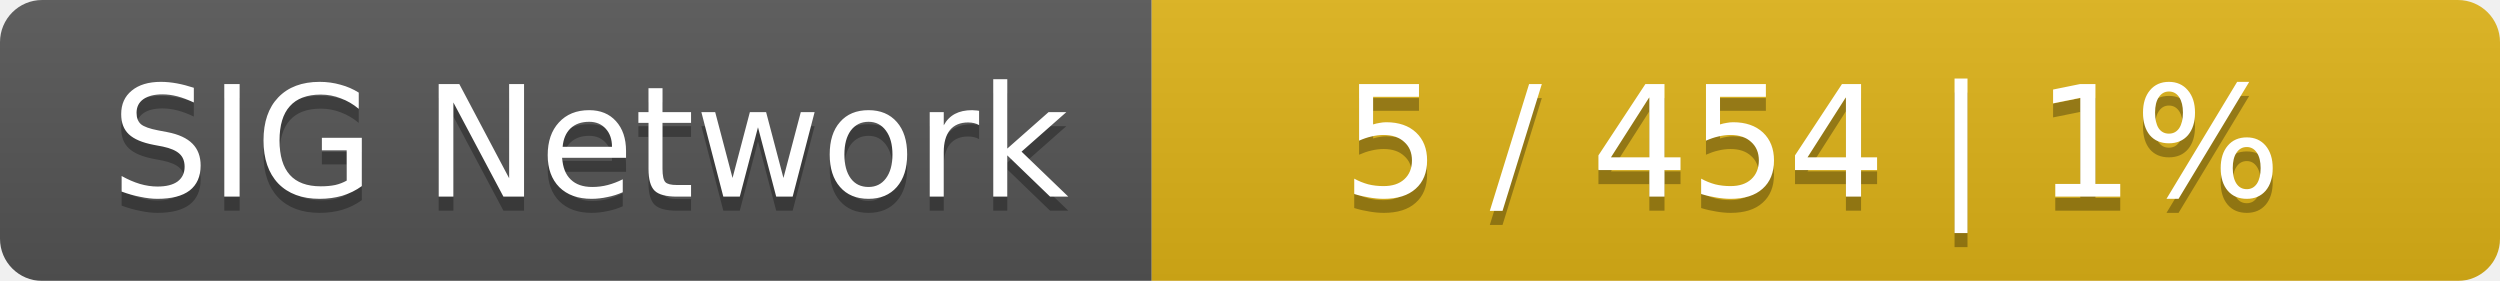
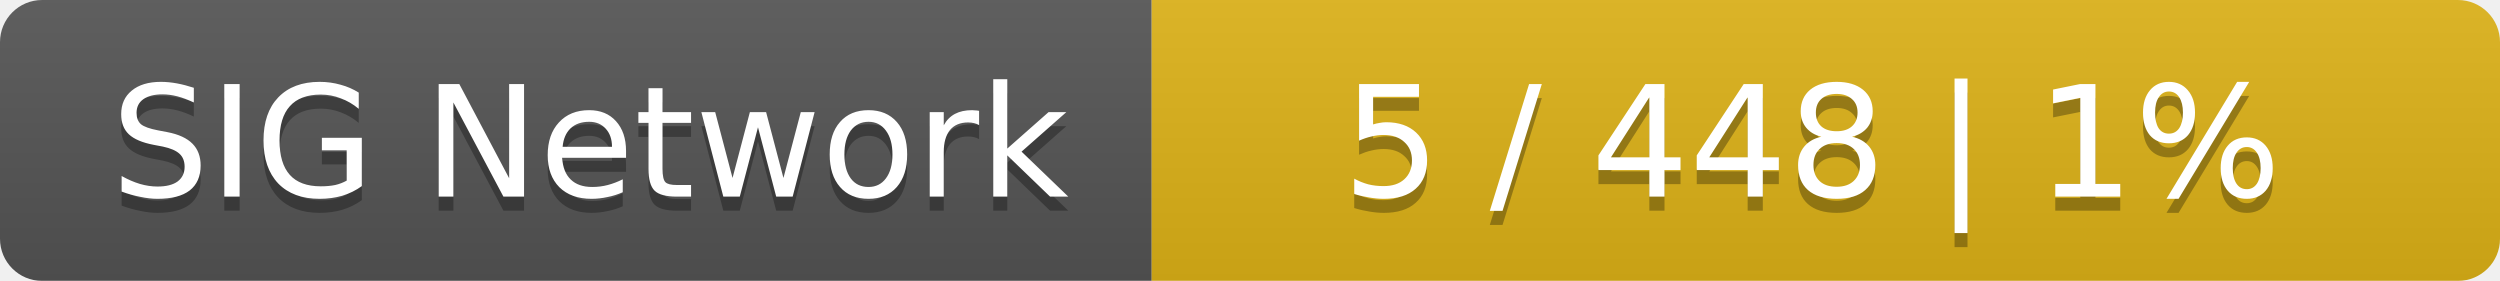
<svg xmlns="http://www.w3.org/2000/svg" width="178" height="20">
  <linearGradient id="smooth" x2="0" y2="100%">
    <stop offset="0" stop-color="#bbb" stop-opacity=".1" />
    <stop offset="1" stop-opacity=".1" />
  </linearGradient>
  <mask id="round">
    <rect width="178" height="20" rx="3" fill="#fff" />
  </mask>
  <g mask="url(#round)">
    <rect width="82" height="20" fill="#555" />
    <rect x="82" width="96" height="20" fill="#dfb317" />
    <rect width="178" height="20" fill="url(#smooth)" />
  </g>
  <g fill="#fff" text-anchor="middle" font-family="DejaVu Sans,Verdana,Geneva,sans-serif" font-size="11">
    <text x="42" y="15" fill="#010101" fill-opacity=".3">SIG Network</text>
    <text x="42" y="14">SIG Network</text>
-     <text x="129" y="15" fill="#010101" fill-opacity=".3">5 / 454    |    1%</text>
-     <text x="129" y="14">5 / 454    |    1%</text>
+     <text x="129" y="15" fill="#010101" fill-opacity=".3">5 / 448    |    1%</text>
+     <text x="129" y="14">5 / 448    |    1%</text>
  </g>
</svg>
